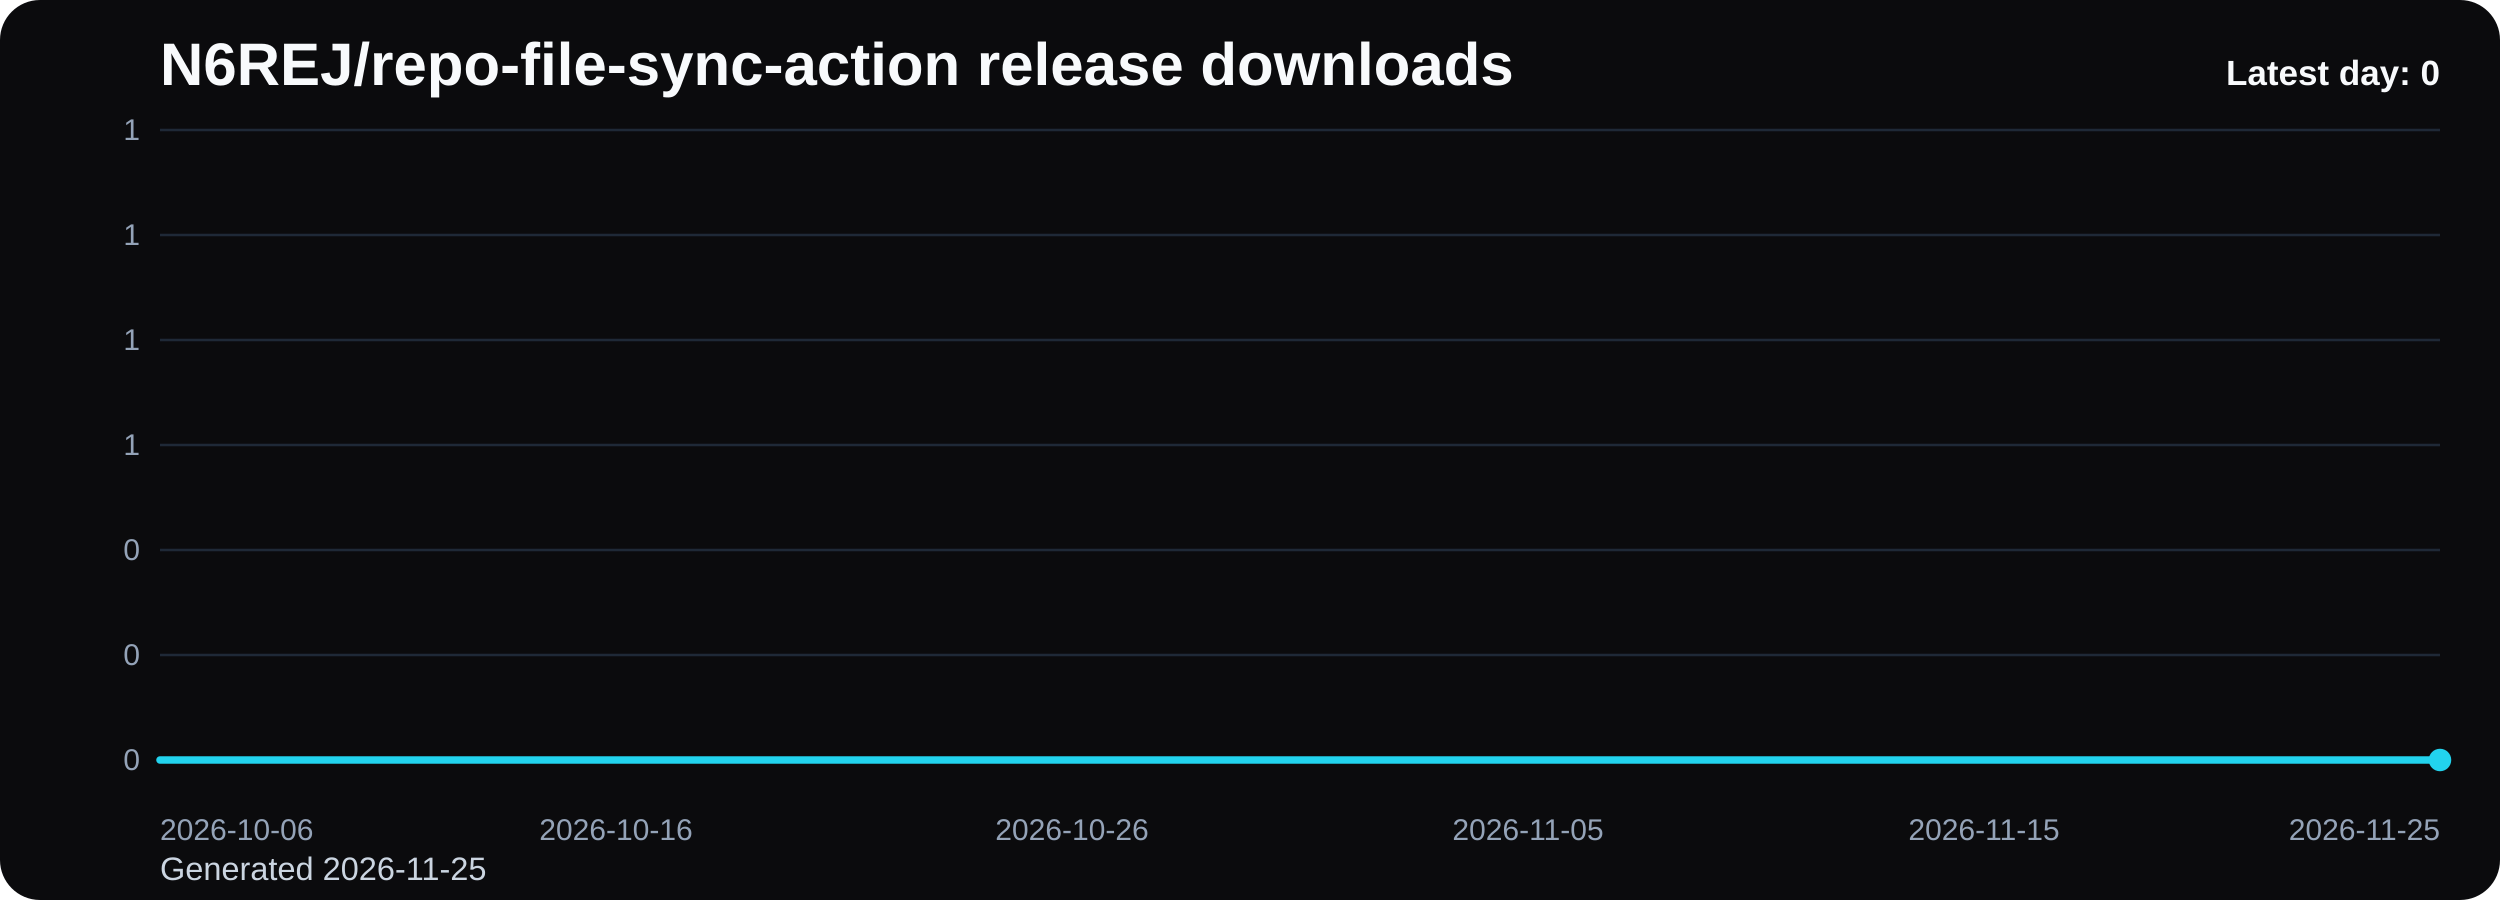
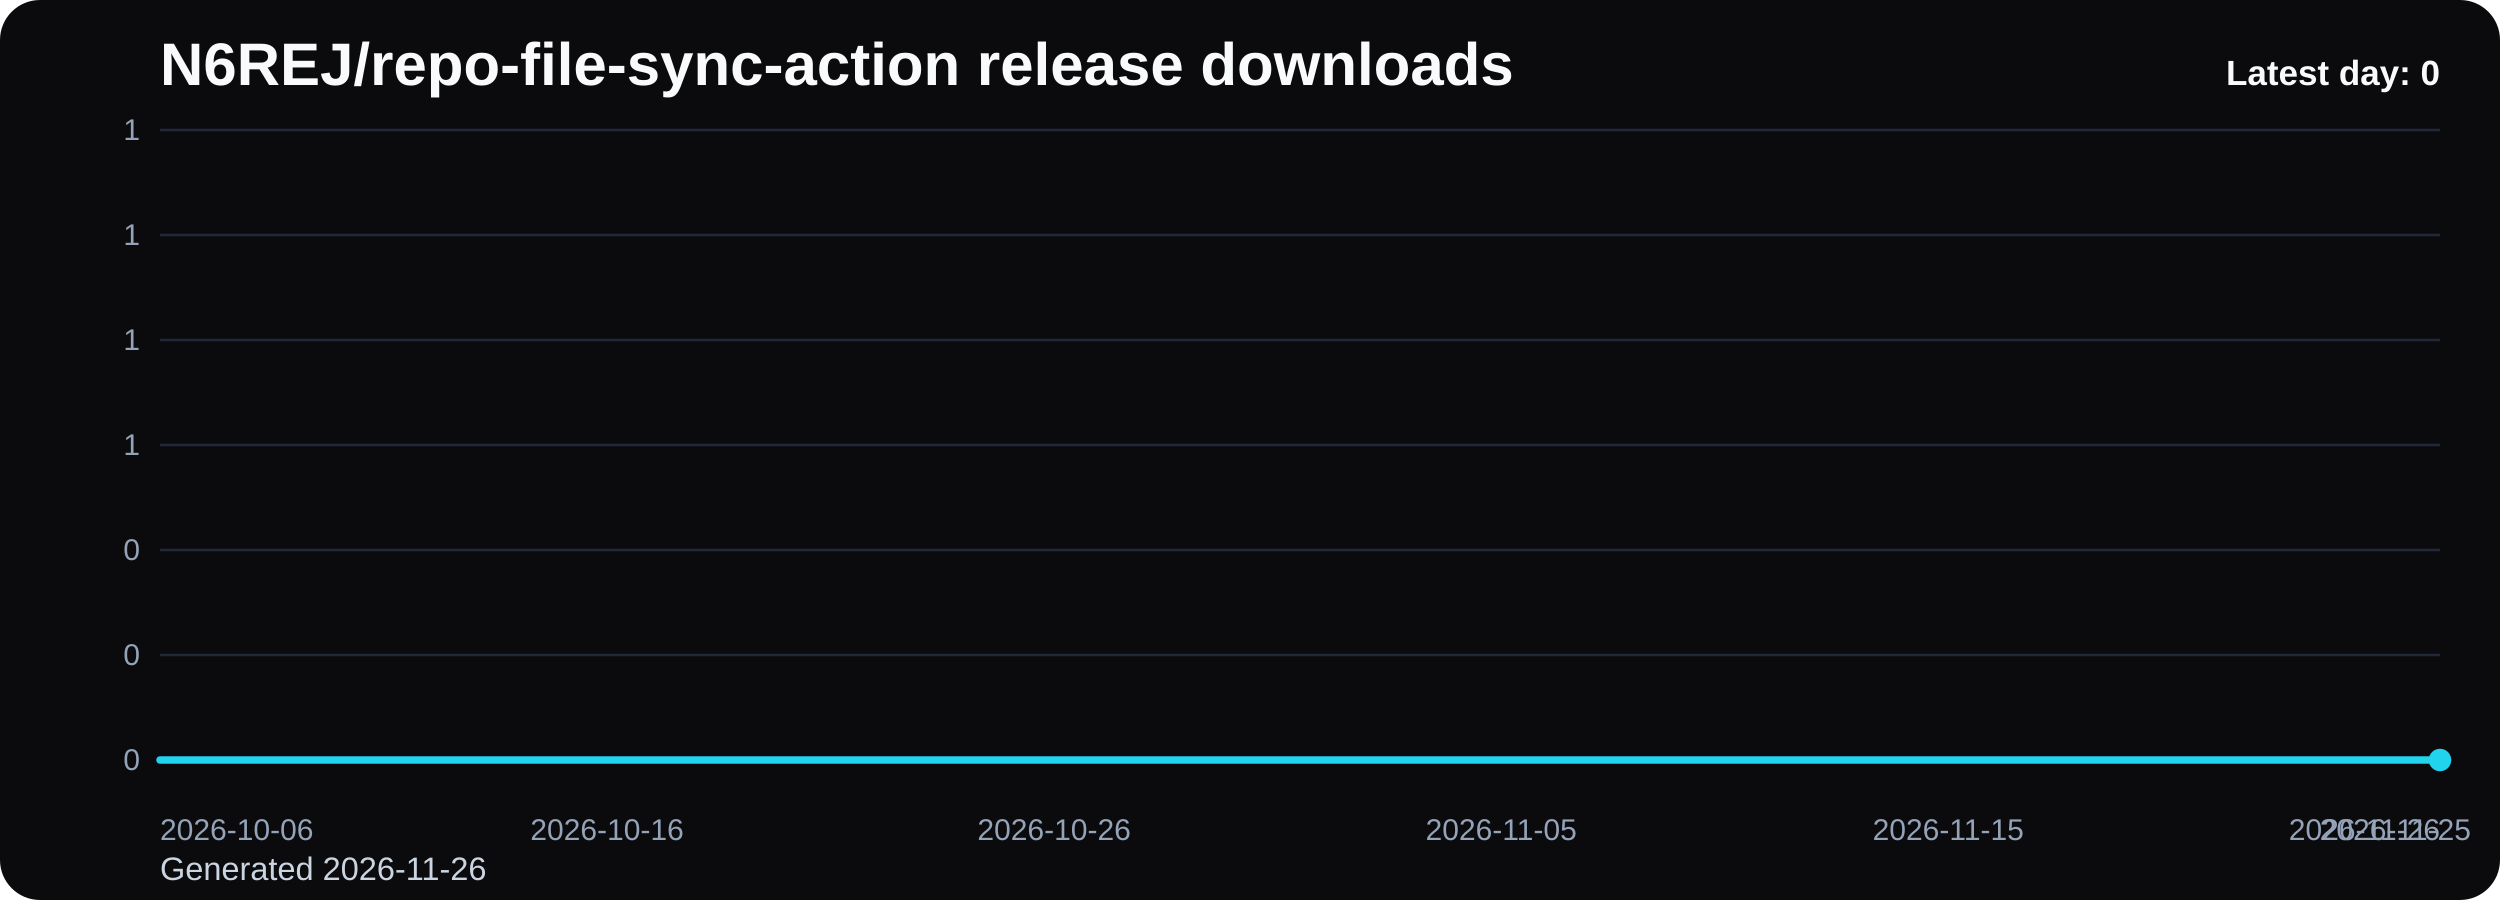
<svg xmlns="http://www.w3.org/2000/svg" viewBox="0 0 1000 360" role="img" aria-label="N6REJ/repo-file-sync-action release downloads chart">
  <defs>
    <linearGradient id="fill-daily-black" x1="0" y1="0" x2="0" y2="1">
      <stop offset="0%" stop-color="#22d3ee" stop-opacity="0.32" />
      <stop offset="100%" stop-color="#22d3ee" stop-opacity="0.05" />
    </linearGradient>
    <style>
      .bg { fill: #0b0b0d; }
      .title { font: 700 24px Arial, sans-serif; fill: #f8fafc; }
      .sub { font: 400 13px Arial, sans-serif; fill: #cbd5e1; }
      .grid { stroke: #1f2937; stroke-width: 1; }
      .axis { font: 400 12px Arial, sans-serif; fill: #94a3b8; }
      .line { fill: none; stroke: #22d3ee; stroke-width: 3; stroke-linecap: round; stroke-linejoin: round; }
      .dot { fill: #22d3ee; }
      .value { font: 600 11px Arial, sans-serif; fill: #cbd5e1; }
      .latest { font: 700 14px Arial, sans-serif; fill: #f8fafc; }
    </style>
  </defs>
  <rect class="bg" x="0" y="0" width="1000" height="360" rx="16" />
  <text class="title" x="64" y="34">N6REJ/repo-file-sync-action release downloads</text>
-   <text class="sub" x="64" y="352">Generated 2026-11-25</text>
+   <text class="sub" x="64" y="352">Generated 2026-11-26</text>
  <line x1="64" y1="52.00" x2="976" y2="52.00" class="grid" />
  <text x="56" y="56.00" text-anchor="end" class="axis">1</text>
  <line x1="64" y1="94.00" x2="976" y2="94.00" class="grid" />
  <text x="56" y="98.00" text-anchor="end" class="axis">1</text>
  <line x1="64" y1="136.00" x2="976" y2="136.00" class="grid" />
  <text x="56" y="140.00" text-anchor="end" class="axis">1</text>
  <line x1="64" y1="178.00" x2="976" y2="178.00" class="grid" />
  <text x="56" y="182.00" text-anchor="end" class="axis">1</text>
  <line x1="64" y1="220.00" x2="976" y2="220.00" class="grid" />
  <text x="56" y="224.00" text-anchor="end" class="axis">0</text>
  <line x1="64" y1="262.00" x2="976" y2="262.00" class="grid" />
  <text x="56" y="266.00" text-anchor="end" class="axis">0</text>
  <line x1="64" y1="304.00" x2="976" y2="304.00" class="grid" />
  <text x="56" y="308.00" text-anchor="end" class="axis">0</text>
-   <path d="M 64.00 304 L 64.00 304.00 L 82.24 304.00 L 100.48 304.00 L 118.72 304.00 L 136.96 304.00 L 155.20 304.00 L 173.44 304.00 L 191.68 304.00 L 209.92 304.00 L 228.16 304.00 L 246.40 304.00 L 264.64 304.00 L 282.88 304.00 L 301.12 304.00 L 319.36 304.00 L 337.60 304.00 L 355.84 304.00 L 374.08 304.00 L 392.32 304.00 L 410.56 304.00 L 428.80 304.00 L 447.04 304.00 L 465.28 304.00 L 483.52 304.00 L 501.76 304.00 L 520.00 304.00 L 538.24 304.00 L 556.48 304.00 L 574.72 304.00 L 592.96 304.00 L 611.20 304.00 L 629.44 304.00 L 647.68 304.00 L 665.92 304.00 L 684.16 304.00 L 702.40 304.00 L 720.64 304.00 L 738.88 304.00 L 757.12 304.00 L 775.36 304.00 L 793.60 304.00 L 811.84 304.00 L 830.08 304.00 L 848.32 304.00 L 866.56 304.00 L 884.80 304.00 L 903.04 304.00 L 921.28 304.00 L 939.52 304.00 L 957.76 304.00 L 976.00 304.00 L 976.00 304 Z" fill="url(#fill-daily-black)" />
-   <polyline class="line" points="64.00,304.00 82.24,304.00 100.48,304.00 118.72,304.00 136.96,304.00 155.20,304.00 173.44,304.00 191.68,304.00 209.92,304.00 228.16,304.00 246.40,304.00 264.64,304.00 282.88,304.00 301.12,304.00 319.36,304.00 337.60,304.00 355.84,304.00 374.08,304.00 392.32,304.00 410.56,304.00 428.80,304.00 447.04,304.00 465.28,304.00 483.52,304.00 501.76,304.00 520.00,304.00 538.24,304.00 556.48,304.00 574.72,304.00 592.96,304.00 611.20,304.00 629.44,304.00 647.68,304.00 665.92,304.00 684.16,304.00 702.40,304.00 720.64,304.00 738.88,304.00 757.12,304.00 775.36,304.00 793.60,304.00 811.84,304.00 830.08,304.00 848.32,304.00 866.56,304.00 884.80,304.00 903.04,304.00 921.28,304.00 939.52,304.00 957.76,304.00 976.00,304.00" />
+   <path d="M 64.00 304 L 64.00 304.00 L 81.88 304.00 L 99.76 304.00 L 117.65 304.00 L 135.53 304.00 L 153.41 304.00 L 171.29 304.00 L 189.18 304.00 L 207.06 304.00 L 224.94 304.00 L 242.82 304.00 L 260.71 304.00 L 278.59 304.00 L 296.47 304.00 L 314.35 304.00 L 332.24 304.00 L 350.12 304.00 L 368.00 304.00 L 385.88 304.00 L 403.76 304.00 L 421.65 304.00 L 439.53 304.00 L 457.41 304.00 L 475.29 304.00 L 493.18 304.00 L 511.06 304.00 L 528.94 304.00 L 546.82 304.00 L 564.71 304.00 L 582.59 304.00 L 600.47 304.00 L 618.35 304.00 L 636.24 304.00 L 654.12 304.00 L 672.00 304.00 L 689.88 304.00 L 707.76 304.00 L 725.65 304.00 L 743.53 304.00 L 761.41 304.00 L 779.29 304.00 L 797.18 304.00 L 815.06 304.00 L 832.94 304.00 L 850.82 304.00 L 868.71 304.00 L 886.59 304.00 L 904.47 304.00 L 922.35 304.00 L 940.24 304.00 L 958.12 304.00 L 976.00 304.00 L 976.00 304 Z" fill="url(#fill-daily-black)" />
+   <polyline class="line" points="64.00,304.00 81.88,304.00 99.76,304.00 117.65,304.00 135.53,304.00 153.41,304.00 171.29,304.00 189.18,304.00 207.06,304.00 224.94,304.00 242.82,304.00 260.71,304.00 278.59,304.00 296.47,304.00 314.35,304.00 332.24,304.00 350.12,304.00 368.00,304.00 385.88,304.00 403.76,304.00 421.65,304.00 439.53,304.00 457.41,304.00 475.29,304.00 493.18,304.00 511.06,304.00 528.94,304.00 546.82,304.00 564.71,304.00 582.59,304.00 600.47,304.00 618.35,304.00 636.24,304.00 654.12,304.00 672.00,304.00 689.88,304.00 707.76,304.00 725.65,304.00 743.53,304.00 761.41,304.00 779.29,304.00 797.18,304.00 815.06,304.00 832.94,304.00 850.82,304.00 868.71,304.00 886.59,304.00 904.47,304.00 922.35,304.00 940.24,304.00 958.12,304.00 976.00,304.00" />
  <circle class="dot" cx="976.00" cy="304.00" r="4.5" />
  <text class="axis" x="64.00" y="336" text-anchor="start">2026-10-06</text>
-   <text class="axis" x="246.40" y="336" text-anchor="middle">2026-10-16</text>
-   <text class="axis" x="428.80" y="336" text-anchor="middle">2026-10-26</text>
-   <text class="axis" x="611.20" y="336" text-anchor="middle">2026-11-05</text>
-   <text class="axis" x="793.60" y="336" text-anchor="middle">2026-11-15</text>
-   <text class="axis" x="976.00" y="336" text-anchor="end">2026-11-25</text>
+   <text class="axis" x="242.82" y="336" text-anchor="middle">2026-10-16</text>
+   <text class="axis" x="421.65" y="336" text-anchor="middle">2026-10-26</text>
+   <text class="axis" x="600.47" y="336" text-anchor="middle">2026-11-05</text>
+   <text class="axis" x="779.29" y="336" text-anchor="middle">2026-11-15</text>
+   <text class="axis" x="958.12" y="336" text-anchor="middle">2026-11-25</text>
+   <text class="axis" x="976.00" y="336" text-anchor="end">2026-11-26</text>
  <text class="latest" x="976" y="34" text-anchor="end">Latest day: 0</text>
</svg>
